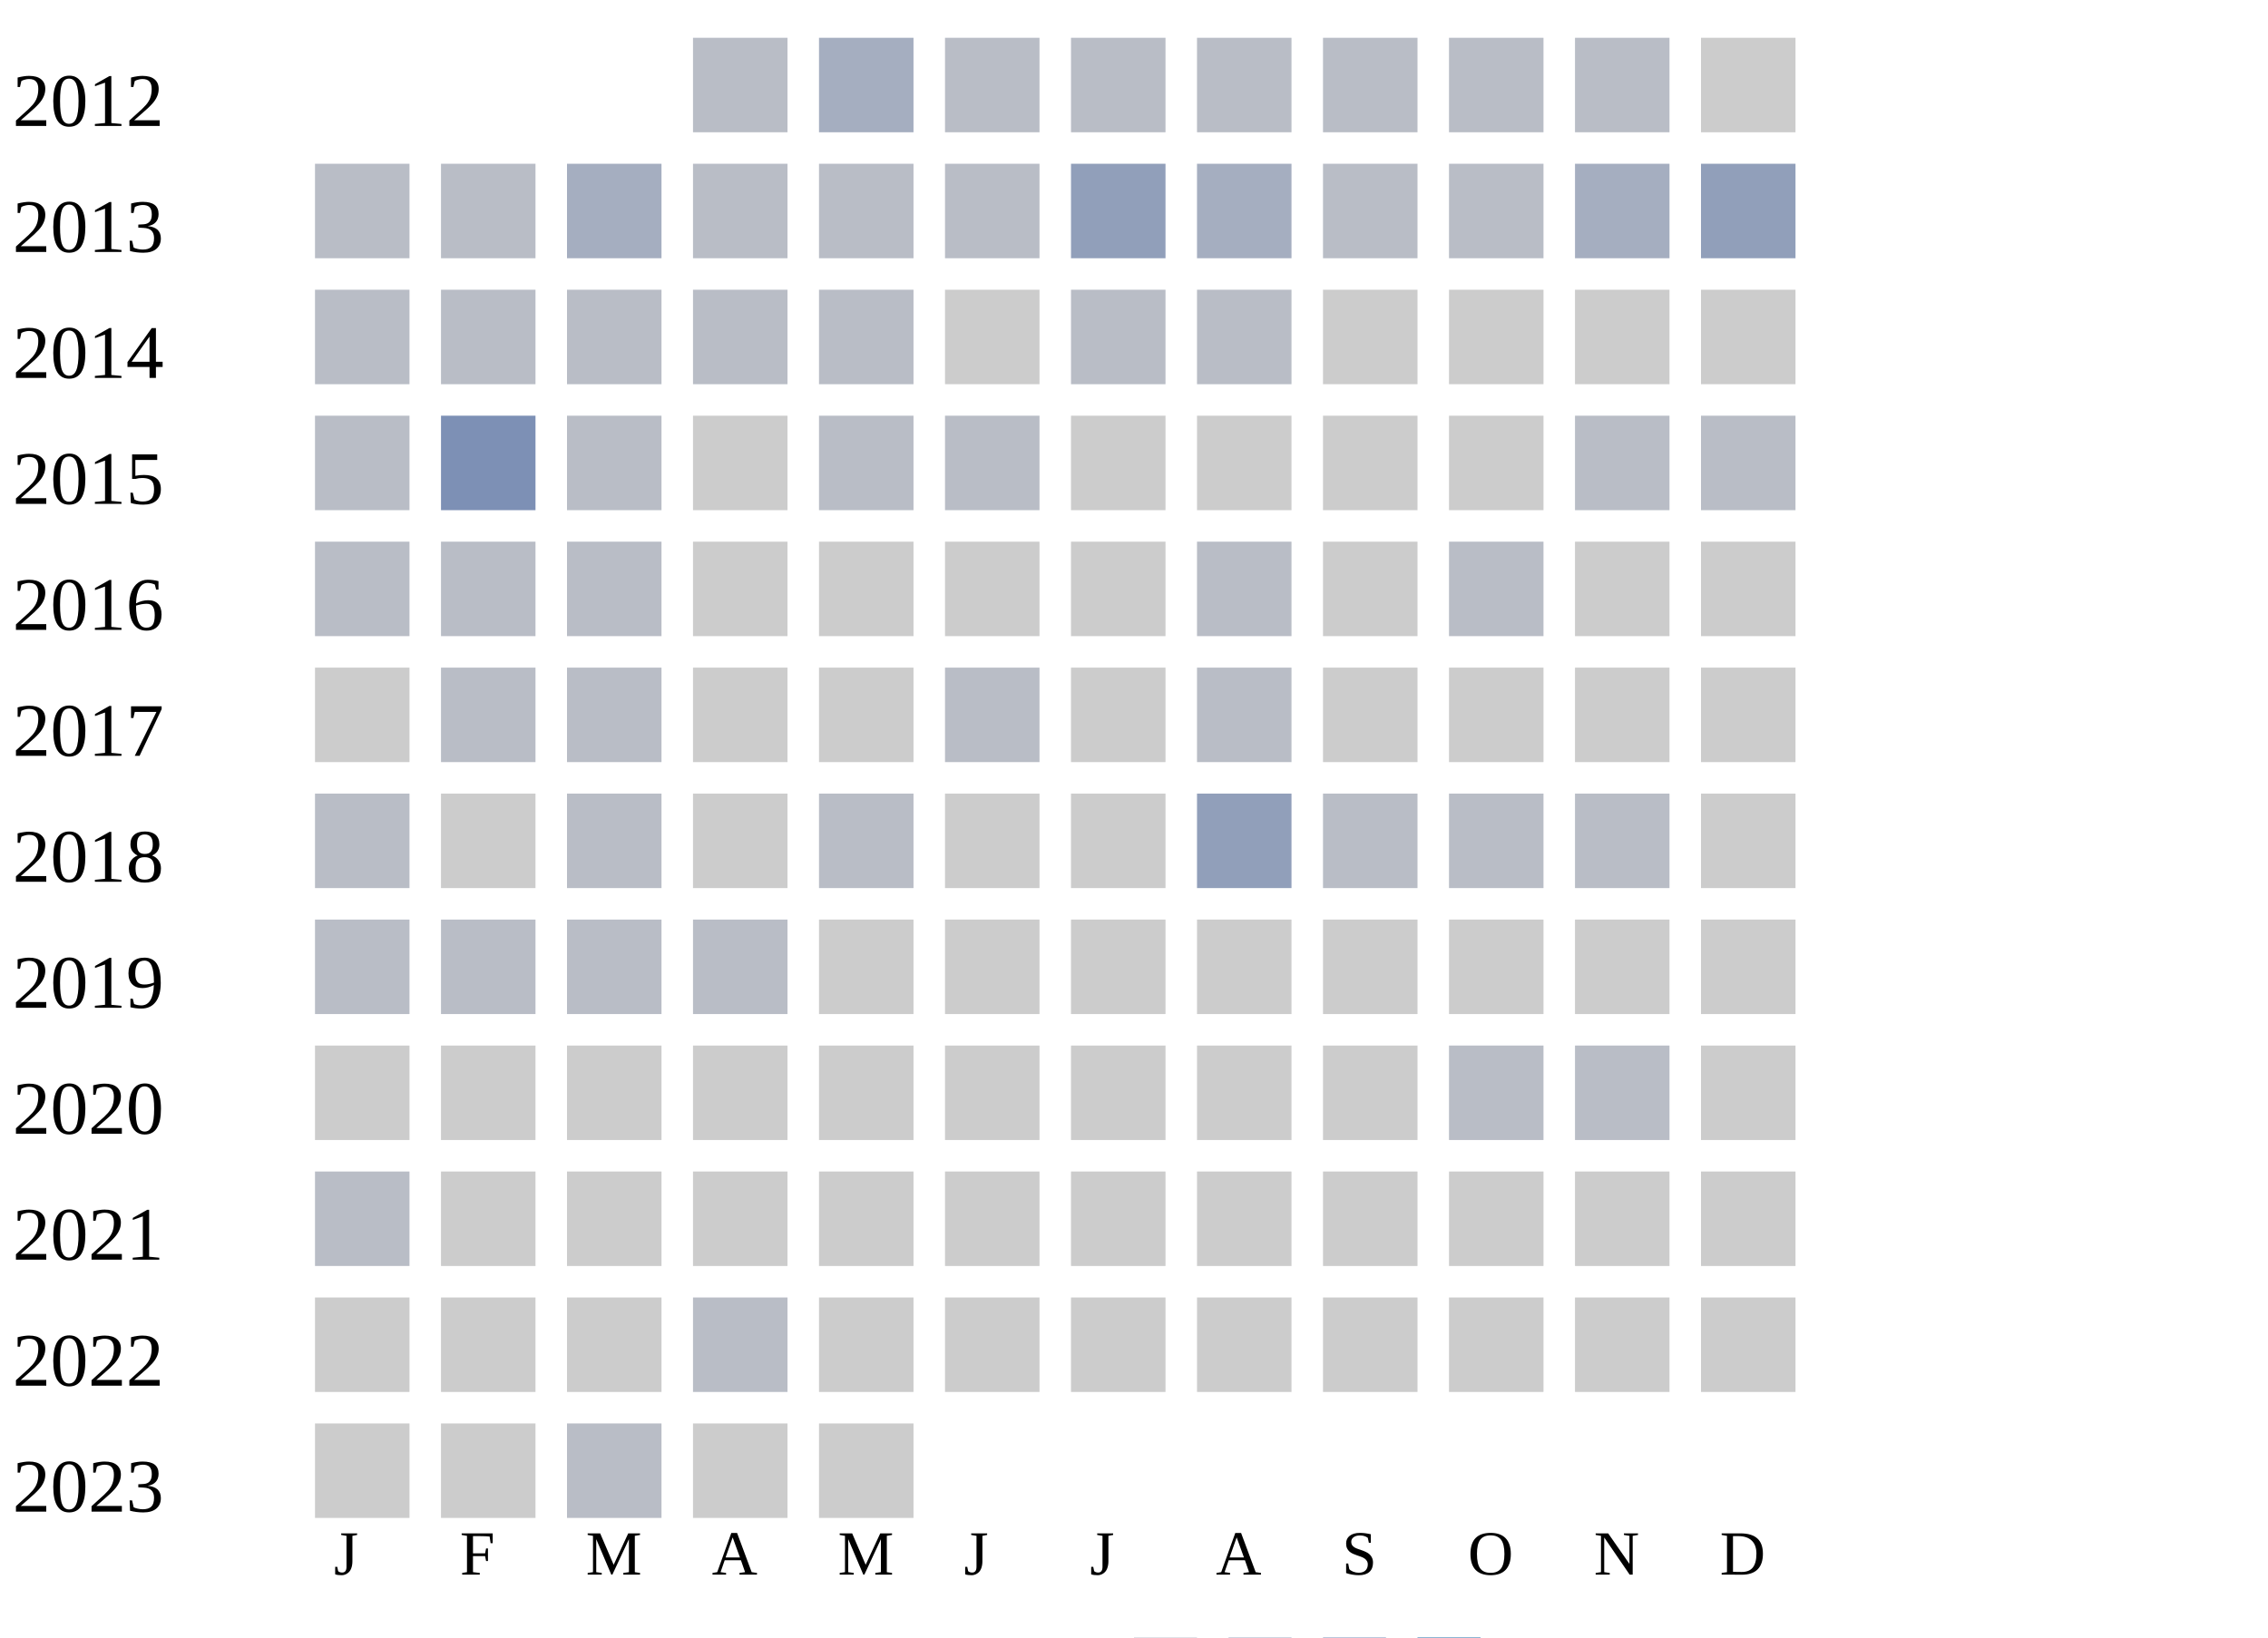
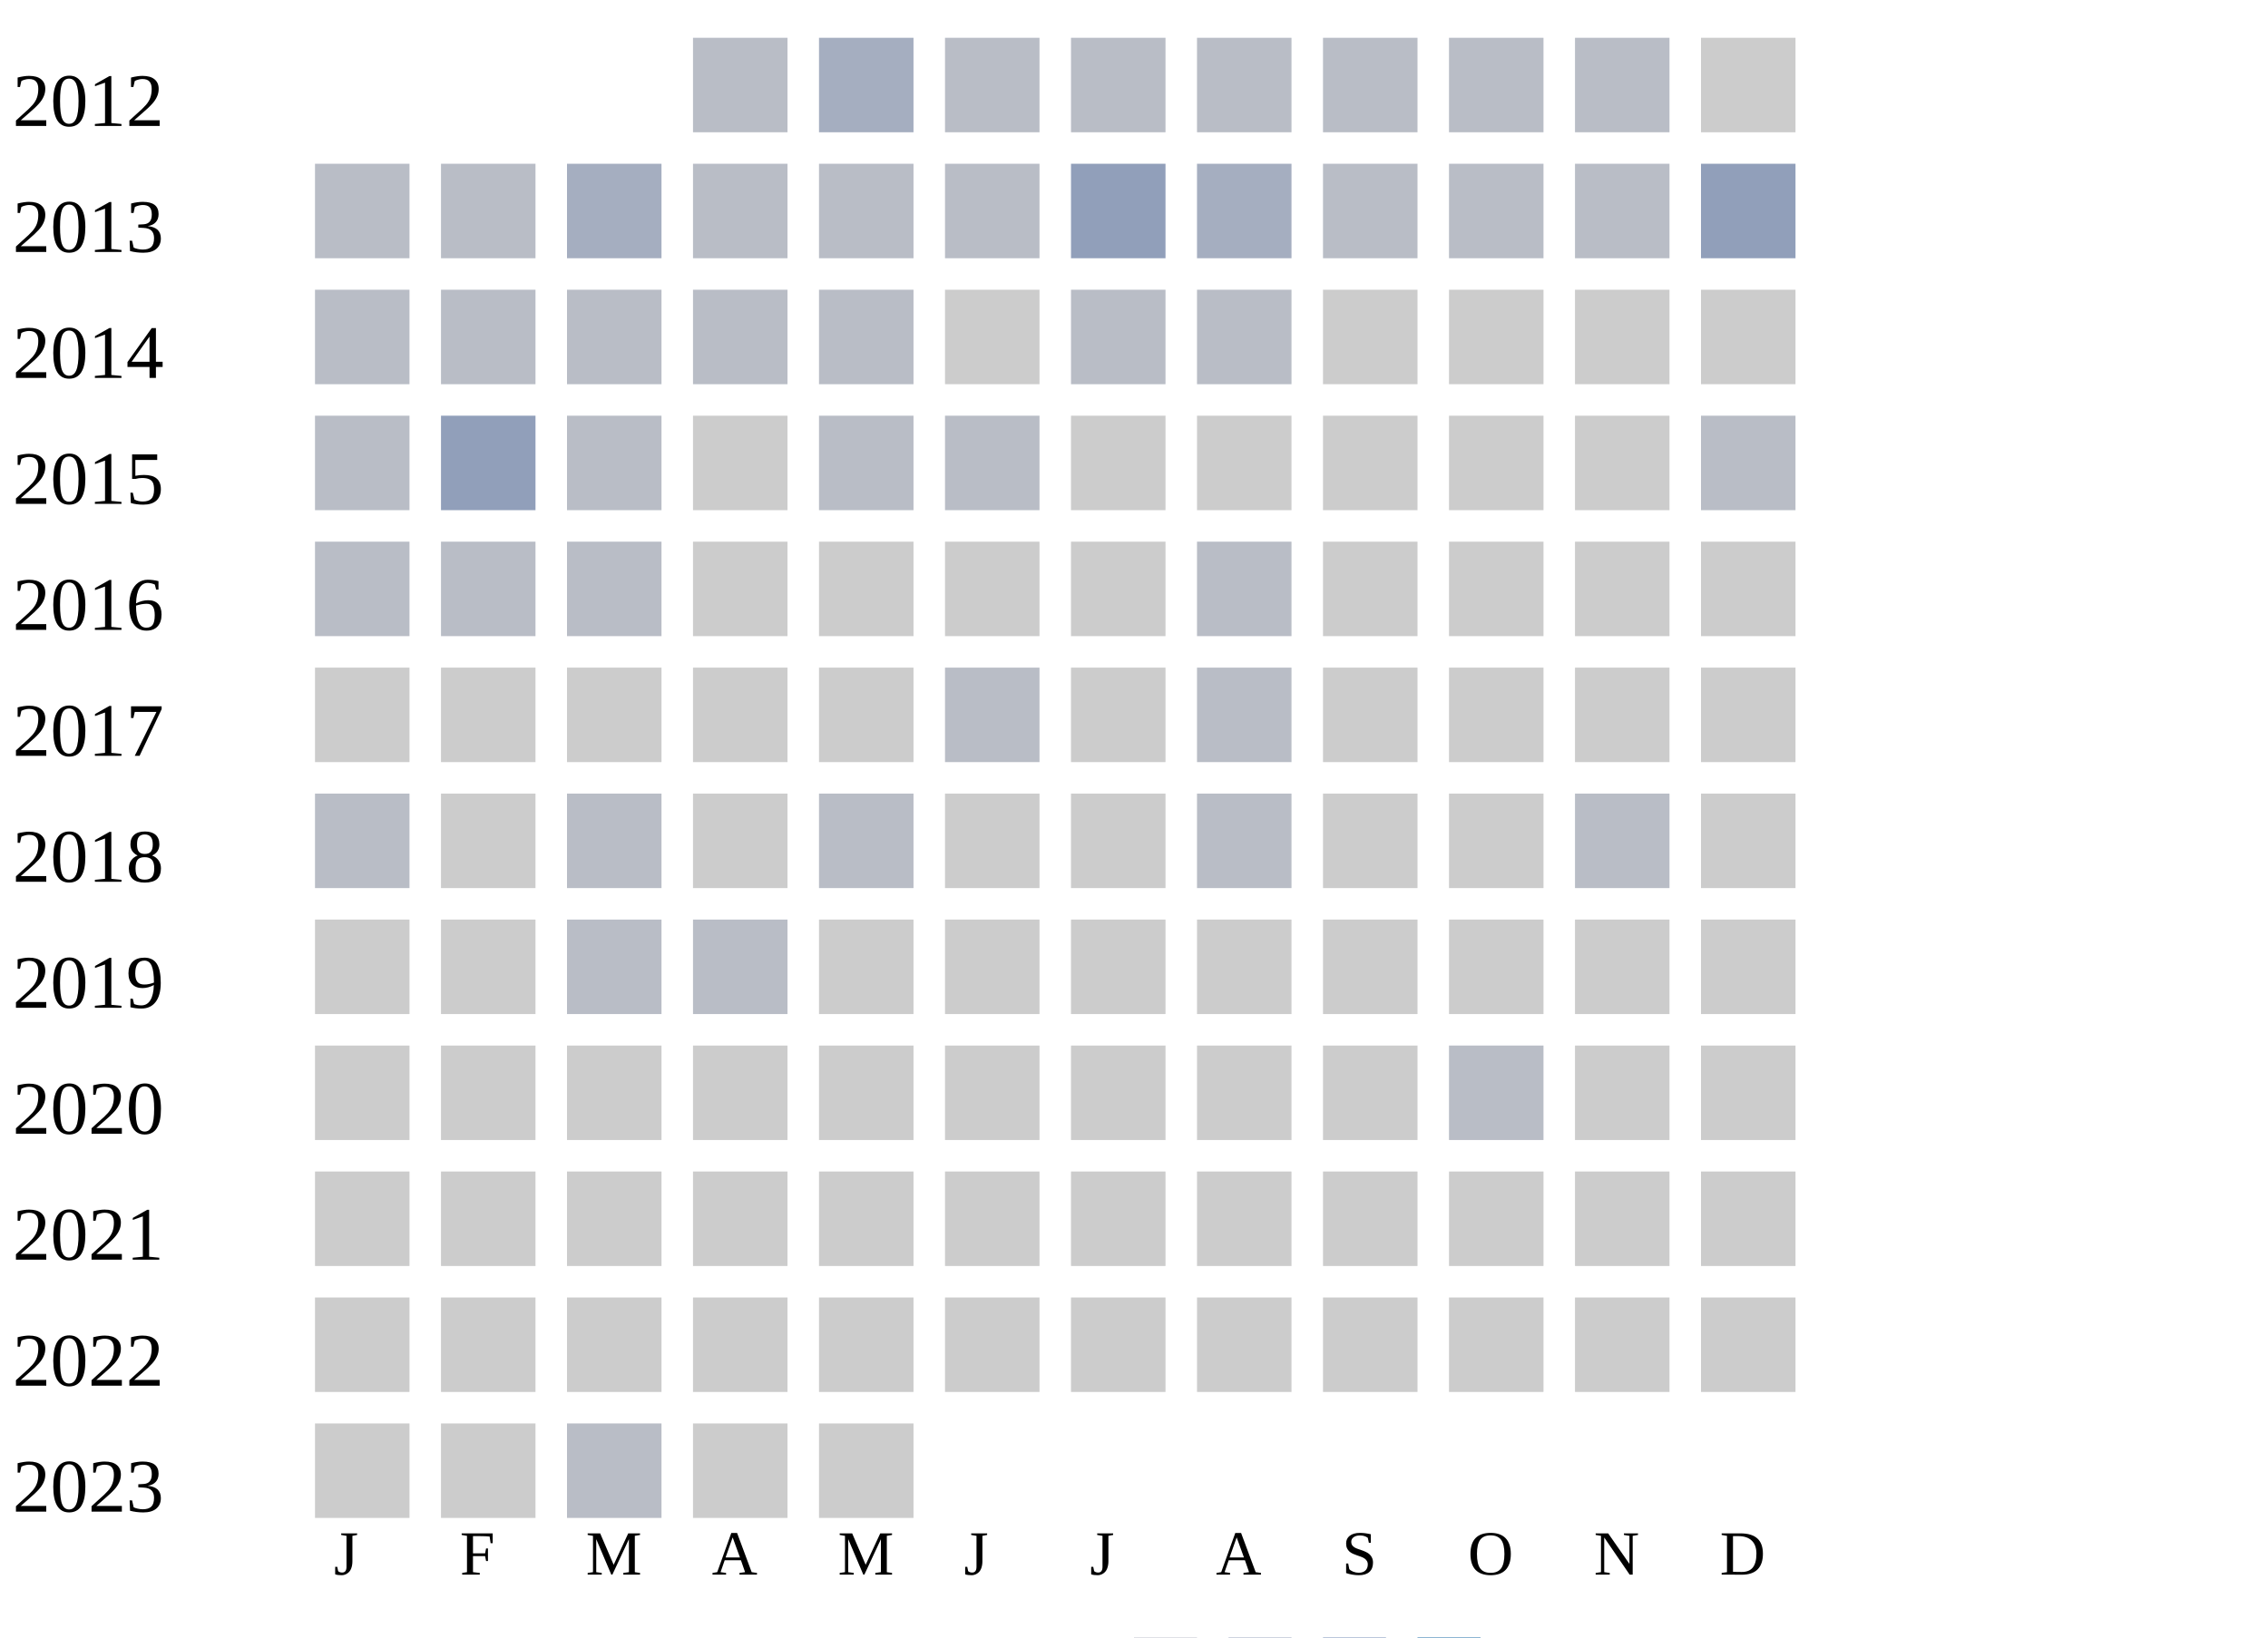
<svg xmlns="http://www.w3.org/2000/svg" width="360" height="260">
  <g transform="translate(0 0)">
    <text x="2" y="20">2012</text>
    <rect x="110" y="6" width="15" height="15" fill="#b9bdc6" />
    <rect x="130" y="6" width="15" height="15" fill="#a5aec0" />
    <rect x="150" y="6" width="15" height="15" fill="#b9bdc6" />
    <rect x="170" y="6" width="15" height="15" fill="#b9bdc6" />
    <rect x="190" y="6" width="15" height="15" fill="#b9bdc6" />
    <rect x="210" y="6" width="15" height="15" fill="#b9bdc6" />
    <rect x="230" y="6" width="15" height="15" fill="#b9bdc6" />
    <rect x="250" y="6" width="15" height="15" fill="#b9bdc6" />
    <rect x="270" y="6" width="15" height="15" fill="#cccccc" />
  </g>
  <g transform="translate(0 20)">
    <text x="2" y="20">2013</text>
    <rect x="50" y="6" width="15" height="15" fill="#b9bdc6" />
    <rect x="70" y="6" width="15" height="15" fill="#b9bdc6" />
    <rect x="90" y="6" width="15" height="15" fill="#a5aec0" />
    <rect x="110" y="6" width="15" height="15" fill="#b9bdc6" />
    <rect x="130" y="6" width="15" height="15" fill="#b9bdc6" />
    <rect x="150" y="6" width="15" height="15" fill="#b9bdc6" />
    <rect x="170" y="6" width="15" height="15" fill="#919fba" />
    <rect x="190" y="6" width="15" height="15" fill="#a5aec0" />
    <rect x="210" y="6" width="15" height="15" fill="#b9bdc6" />
    <rect x="230" y="6" width="15" height="15" fill="#b9bdc6" />
-     <rect x="250" y="6" width="15" height="15" fill="#a5aec0" />
+     <rect x="250" y="6" width="15" height="15" fill="#b9bdc6" />
    <rect x="270" y="6" width="15" height="15" fill="#919fba" />
  </g>
  <g transform="translate(0 40)">
    <text x="2" y="20">2014</text>
    <rect x="50" y="6" width="15" height="15" fill="#b9bdc6" />
    <rect x="70" y="6" width="15" height="15" fill="#b9bdc6" />
    <rect x="90" y="6" width="15" height="15" fill="#b9bdc6" />
    <rect x="110" y="6" width="15" height="15" fill="#b9bdc6" />
    <rect x="130" y="6" width="15" height="15" fill="#b9bdc6" />
    <rect x="150" y="6" width="15" height="15" fill="#cccccc" />
    <rect x="170" y="6" width="15" height="15" fill="#b9bdc6" />
    <rect x="190" y="6" width="15" height="15" fill="#b9bdc6" />
    <rect x="210" y="6" width="15" height="15" fill="#cccccc" />
    <rect x="230" y="6" width="15" height="15" fill="#cccccc" />
    <rect x="250" y="6" width="15" height="15" fill="#cccccc" />
    <rect x="270" y="6" width="15" height="15" fill="#cccccc" />
  </g>
  <g transform="translate(0 60)">
    <text x="2" y="20">2015</text>
    <rect x="50" y="6" width="15" height="15" fill="#b9bdc6" />
-     <rect x="70" y="6" width="15" height="15" fill="#7d90b5" />
+     <rect x="70" y="6" width="15" height="15" fill="#919fba" />
    <rect x="90" y="6" width="15" height="15" fill="#b9bdc6" />
    <rect x="110" y="6" width="15" height="15" fill="#cccccc" />
    <rect x="130" y="6" width="15" height="15" fill="#b9bdc6" />
    <rect x="150" y="6" width="15" height="15" fill="#b9bdc6" />
    <rect x="170" y="6" width="15" height="15" fill="#cccccc" />
    <rect x="190" y="6" width="15" height="15" fill="#cccccc" />
    <rect x="210" y="6" width="15" height="15" fill="#cccccc" />
    <rect x="230" y="6" width="15" height="15" fill="#cccccc" />
-     <rect x="250" y="6" width="15" height="15" fill="#b9bdc6" />
+     <rect x="250" y="6" width="15" height="15" fill="#cccccc" />
    <rect x="270" y="6" width="15" height="15" fill="#b9bdc6" />
  </g>
  <g transform="translate(0 80)">
    <text x="2" y="20">2016</text>
    <rect x="50" y="6" width="15" height="15" fill="#b9bdc6" />
    <rect x="70" y="6" width="15" height="15" fill="#b9bdc6" />
    <rect x="90" y="6" width="15" height="15" fill="#b9bdc6" />
    <rect x="110" y="6" width="15" height="15" fill="#cccccc" />
    <rect x="130" y="6" width="15" height="15" fill="#cccccc" />
    <rect x="150" y="6" width="15" height="15" fill="#cccccc" />
    <rect x="170" y="6" width="15" height="15" fill="#cccccc" />
    <rect x="190" y="6" width="15" height="15" fill="#b9bdc6" />
    <rect x="210" y="6" width="15" height="15" fill="#cccccc" />
-     <rect x="230" y="6" width="15" height="15" fill="#b9bdc6" />
+     <rect x="230" y="6" width="15" height="15" fill="#cccccc" />
    <rect x="250" y="6" width="15" height="15" fill="#cccccc" />
    <rect x="270" y="6" width="15" height="15" fill="#cccccc" />
  </g>
  <g transform="translate(0 100)">
    <text x="2" y="20">2017</text>
    <rect x="50" y="6" width="15" height="15" fill="#cccccc" />
-     <rect x="70" y="6" width="15" height="15" fill="#b9bdc6" />
-     <rect x="90" y="6" width="15" height="15" fill="#b9bdc6" />
+     <rect x="70" y="6" width="15" height="15" fill="#cccccc" />
+     <rect x="90" y="6" width="15" height="15" fill="#cccccc" />
    <rect x="110" y="6" width="15" height="15" fill="#cccccc" />
    <rect x="130" y="6" width="15" height="15" fill="#cccccc" />
    <rect x="150" y="6" width="15" height="15" fill="#b9bdc6" />
    <rect x="170" y="6" width="15" height="15" fill="#cccccc" />
    <rect x="190" y="6" width="15" height="15" fill="#b9bdc6" />
    <rect x="210" y="6" width="15" height="15" fill="#cccccc" />
    <rect x="230" y="6" width="15" height="15" fill="#cccccc" />
    <rect x="250" y="6" width="15" height="15" fill="#cccccc" />
    <rect x="270" y="6" width="15" height="15" fill="#cccccc" />
  </g>
  <g transform="translate(0 120)">
    <text x="2" y="20">2018</text>
    <rect x="50" y="6" width="15" height="15" fill="#b9bdc6" />
    <rect x="70" y="6" width="15" height="15" fill="#cccccc" />
    <rect x="90" y="6" width="15" height="15" fill="#b9bdc6" />
    <rect x="110" y="6" width="15" height="15" fill="#cccccc" />
    <rect x="130" y="6" width="15" height="15" fill="#b9bdc6" />
    <rect x="150" y="6" width="15" height="15" fill="#cccccc" />
    <rect x="170" y="6" width="15" height="15" fill="#cccccc" />
-     <rect x="190" y="6" width="15" height="15" fill="#919fba" />
-     <rect x="210" y="6" width="15" height="15" fill="#b9bdc6" />
-     <rect x="230" y="6" width="15" height="15" fill="#b9bdc6" />
+     <rect x="190" y="6" width="15" height="15" fill="#b9bdc6" />
+     <rect x="210" y="6" width="15" height="15" fill="#cccccc" />
+     <rect x="230" y="6" width="15" height="15" fill="#cccccc" />
    <rect x="250" y="6" width="15" height="15" fill="#b9bdc6" />
    <rect x="270" y="6" width="15" height="15" fill="#cccccc" />
  </g>
  <g transform="translate(0 140)">
    <text x="2" y="20">2019</text>
-     <rect x="50" y="6" width="15" height="15" fill="#b9bdc6" />
-     <rect x="70" y="6" width="15" height="15" fill="#b9bdc6" />
+     <rect x="50" y="6" width="15" height="15" fill="#cccccc" />
+     <rect x="70" y="6" width="15" height="15" fill="#cccccc" />
    <rect x="90" y="6" width="15" height="15" fill="#b9bdc6" />
    <rect x="110" y="6" width="15" height="15" fill="#b9bdc6" />
    <rect x="130" y="6" width="15" height="15" fill="#cccccc" />
    <rect x="150" y="6" width="15" height="15" fill="#cccccc" />
    <rect x="170" y="6" width="15" height="15" fill="#cccccc" />
    <rect x="190" y="6" width="15" height="15" fill="#cccccc" />
    <rect x="210" y="6" width="15" height="15" fill="#cccccc" />
    <rect x="230" y="6" width="15" height="15" fill="#cccccc" />
    <rect x="250" y="6" width="15" height="15" fill="#cccccc" />
    <rect x="270" y="6" width="15" height="15" fill="#cccccc" />
  </g>
  <g transform="translate(0 160)">
    <text x="2" y="20">2020</text>
    <rect x="50" y="6" width="15" height="15" fill="#cccccc" />
    <rect x="70" y="6" width="15" height="15" fill="#cccccc" />
    <rect x="90" y="6" width="15" height="15" fill="#cccccc" />
    <rect x="110" y="6" width="15" height="15" fill="#cccccc" />
    <rect x="130" y="6" width="15" height="15" fill="#cccccc" />
    <rect x="150" y="6" width="15" height="15" fill="#cccccc" />
    <rect x="170" y="6" width="15" height="15" fill="#cccccc" />
    <rect x="190" y="6" width="15" height="15" fill="#cccccc" />
    <rect x="210" y="6" width="15" height="15" fill="#cccccc" />
    <rect x="230" y="6" width="15" height="15" fill="#b9bdc6" />
-     <rect x="250" y="6" width="15" height="15" fill="#b9bdc6" />
+     <rect x="250" y="6" width="15" height="15" fill="#cccccc" />
    <rect x="270" y="6" width="15" height="15" fill="#cccccc" />
  </g>
  <g transform="translate(0 180)">
    <text x="2" y="20">2021</text>
-     <rect x="50" y="6" width="15" height="15" fill="#b9bdc6" />
+     <rect x="50" y="6" width="15" height="15" fill="#cccccc" />
    <rect x="70" y="6" width="15" height="15" fill="#cccccc" />
    <rect x="90" y="6" width="15" height="15" fill="#cccccc" />
    <rect x="110" y="6" width="15" height="15" fill="#cccccc" />
    <rect x="130" y="6" width="15" height="15" fill="#cccccc" />
    <rect x="150" y="6" width="15" height="15" fill="#cccccc" />
    <rect x="170" y="6" width="15" height="15" fill="#cccccc" />
    <rect x="190" y="6" width="15" height="15" fill="#cccccc" />
    <rect x="210" y="6" width="15" height="15" fill="#cccccc" />
    <rect x="230" y="6" width="15" height="15" fill="#cccccc" />
    <rect x="250" y="6" width="15" height="15" fill="#cccccc" />
    <rect x="270" y="6" width="15" height="15" fill="#cccccc" />
  </g>
  <g transform="translate(0 200)">
    <text x="2" y="20">2022</text>
    <rect x="50" y="6" width="15" height="15" fill="#cccccc" />
    <rect x="70" y="6" width="15" height="15" fill="#cccccc" />
    <rect x="90" y="6" width="15" height="15" fill="#cccccc" />
-     <rect x="110" y="6" width="15" height="15" fill="#b9bdc6" />
+     <rect x="110" y="6" width="15" height="15" fill="#cccccc" />
    <rect x="130" y="6" width="15" height="15" fill="#cccccc" />
    <rect x="150" y="6" width="15" height="15" fill="#cccccc" />
    <rect x="170" y="6" width="15" height="15" fill="#cccccc" />
    <rect x="190" y="6" width="15" height="15" fill="#cccccc" />
    <rect x="210" y="6" width="15" height="15" fill="#cccccc" />
    <rect x="230" y="6" width="15" height="15" fill="#cccccc" />
    <rect x="250" y="6" width="15" height="15" fill="#cccccc" />
    <rect x="270" y="6" width="15" height="15" fill="#cccccc" />
  </g>
  <g transform="translate(0 220)">
    <text x="2" y="20">2023</text>
    <rect x="50" y="6" width="15" height="15" fill="#cccccc" />
    <rect x="70" y="6" width="15" height="15" fill="#cccccc" />
    <rect x="90" y="6" width="15" height="15" fill="#b9bdc6" />
    <rect x="110" y="6" width="15" height="15" fill="#cccccc" />
    <rect x="130" y="6" width="15" height="15" fill="#cccccc" />
  </g>
  <text style="font-size: 10px; text-align: center" x="53" y="250">J</text>
  <text style="font-size: 10px; text-align: center" x="73" y="250">F</text>
  <text style="font-size: 10px; text-align: center" x="93" y="250">M</text>
  <text style="font-size: 10px; text-align: center" x="113" y="250">A</text>
  <text style="font-size: 10px; text-align: center" x="133" y="250">M</text>
  <text style="font-size: 10px; text-align: center" x="153" y="250">J</text>
  <text style="font-size: 10px; text-align: center" x="173" y="250">J</text>
  <text style="font-size: 10px; text-align: center" x="193" y="250">A</text>
  <text style="font-size: 10px; text-align: center" x="213" y="250">S</text>
  <text style="font-size: 10px; text-align: center" x="233" y="250">O</text>
  <text style="font-size: 10px; text-align: center" x="253" y="250">N</text>
  <text style="font-size: 10px; text-align: center" x="273" y="250">D</text>
  <text style="font-size: 10px;" x="155" y="269">Less</text>
  <rect fill="#b9bdc6" width="10" height="10" x="180" y="260" />
  <rect fill="#919fba" width="10" height="10" x="195" y="260" />
  <rect fill="#6882ae" width="10" height="10" x="210" y="260" />
  <rect fill="#005a9c" width="10" height="10" x="225" y="260" />
  <text x="240" y="269" style="font-size: 10px;">More</text>
</svg>
